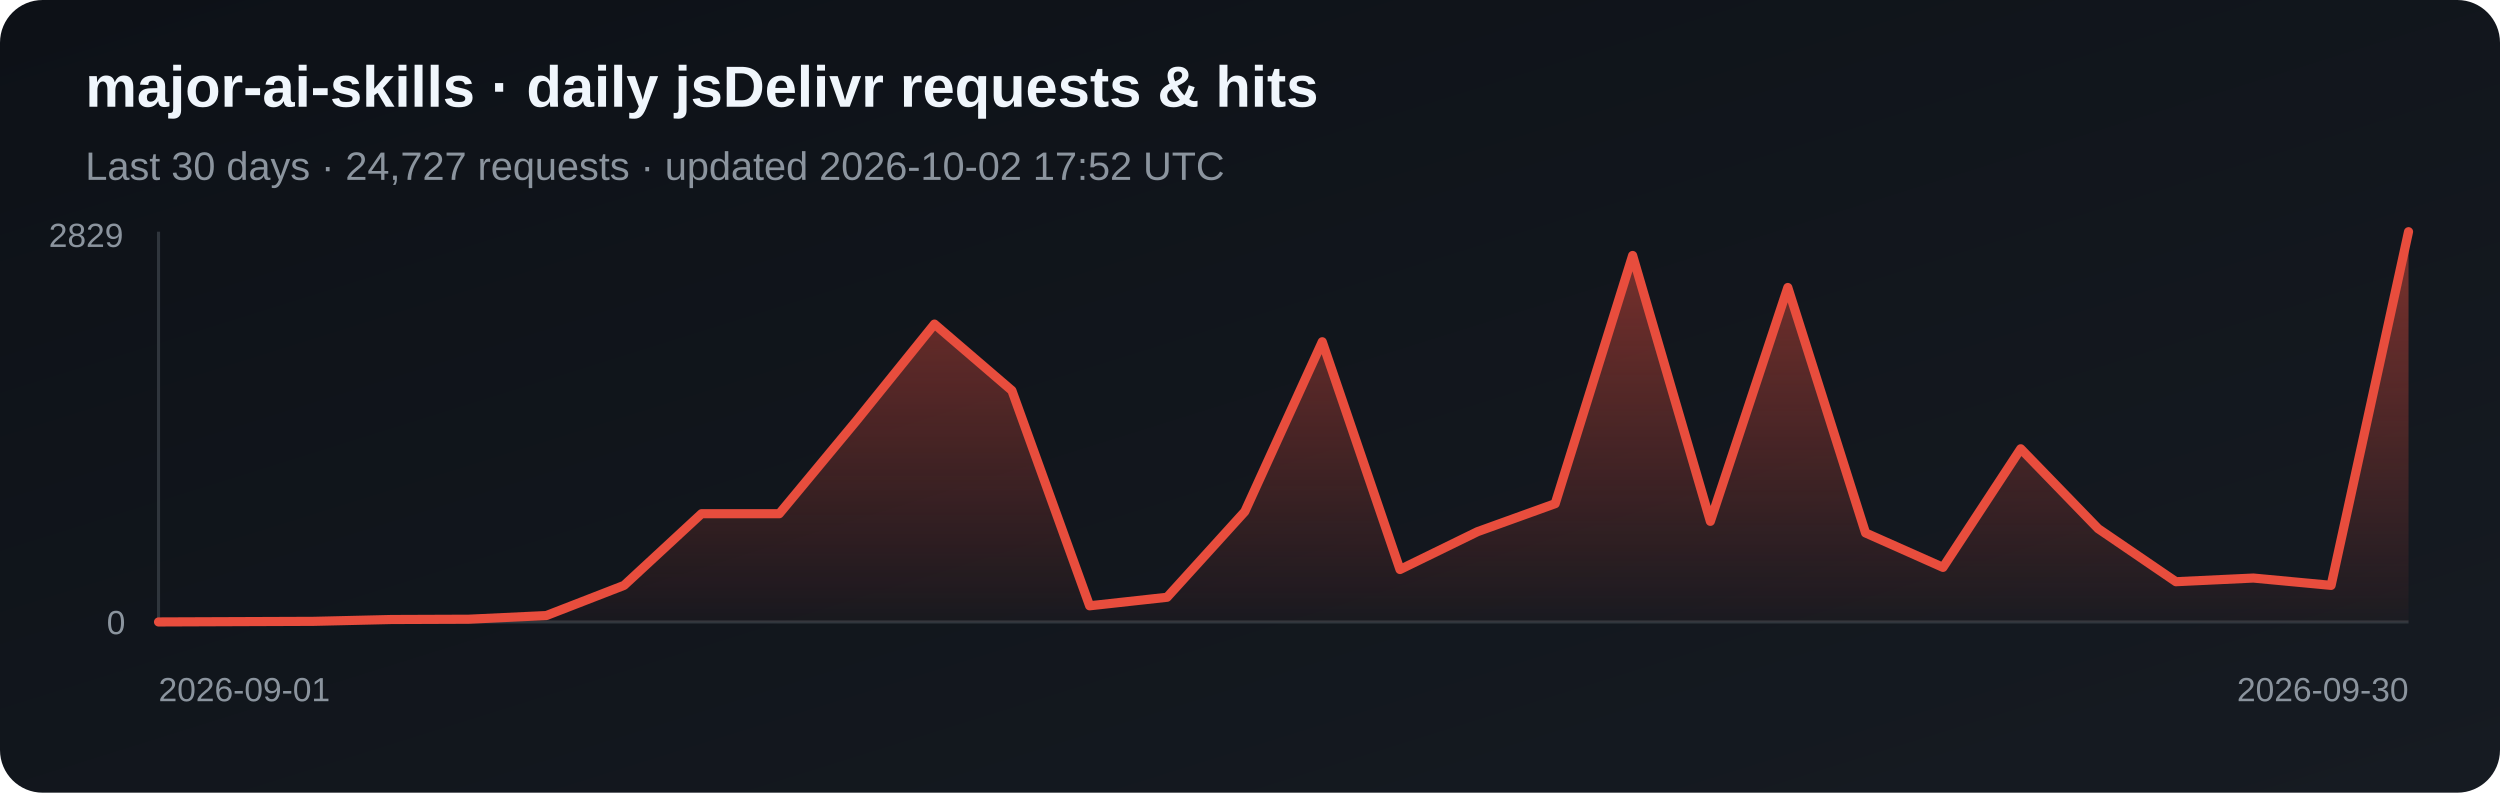
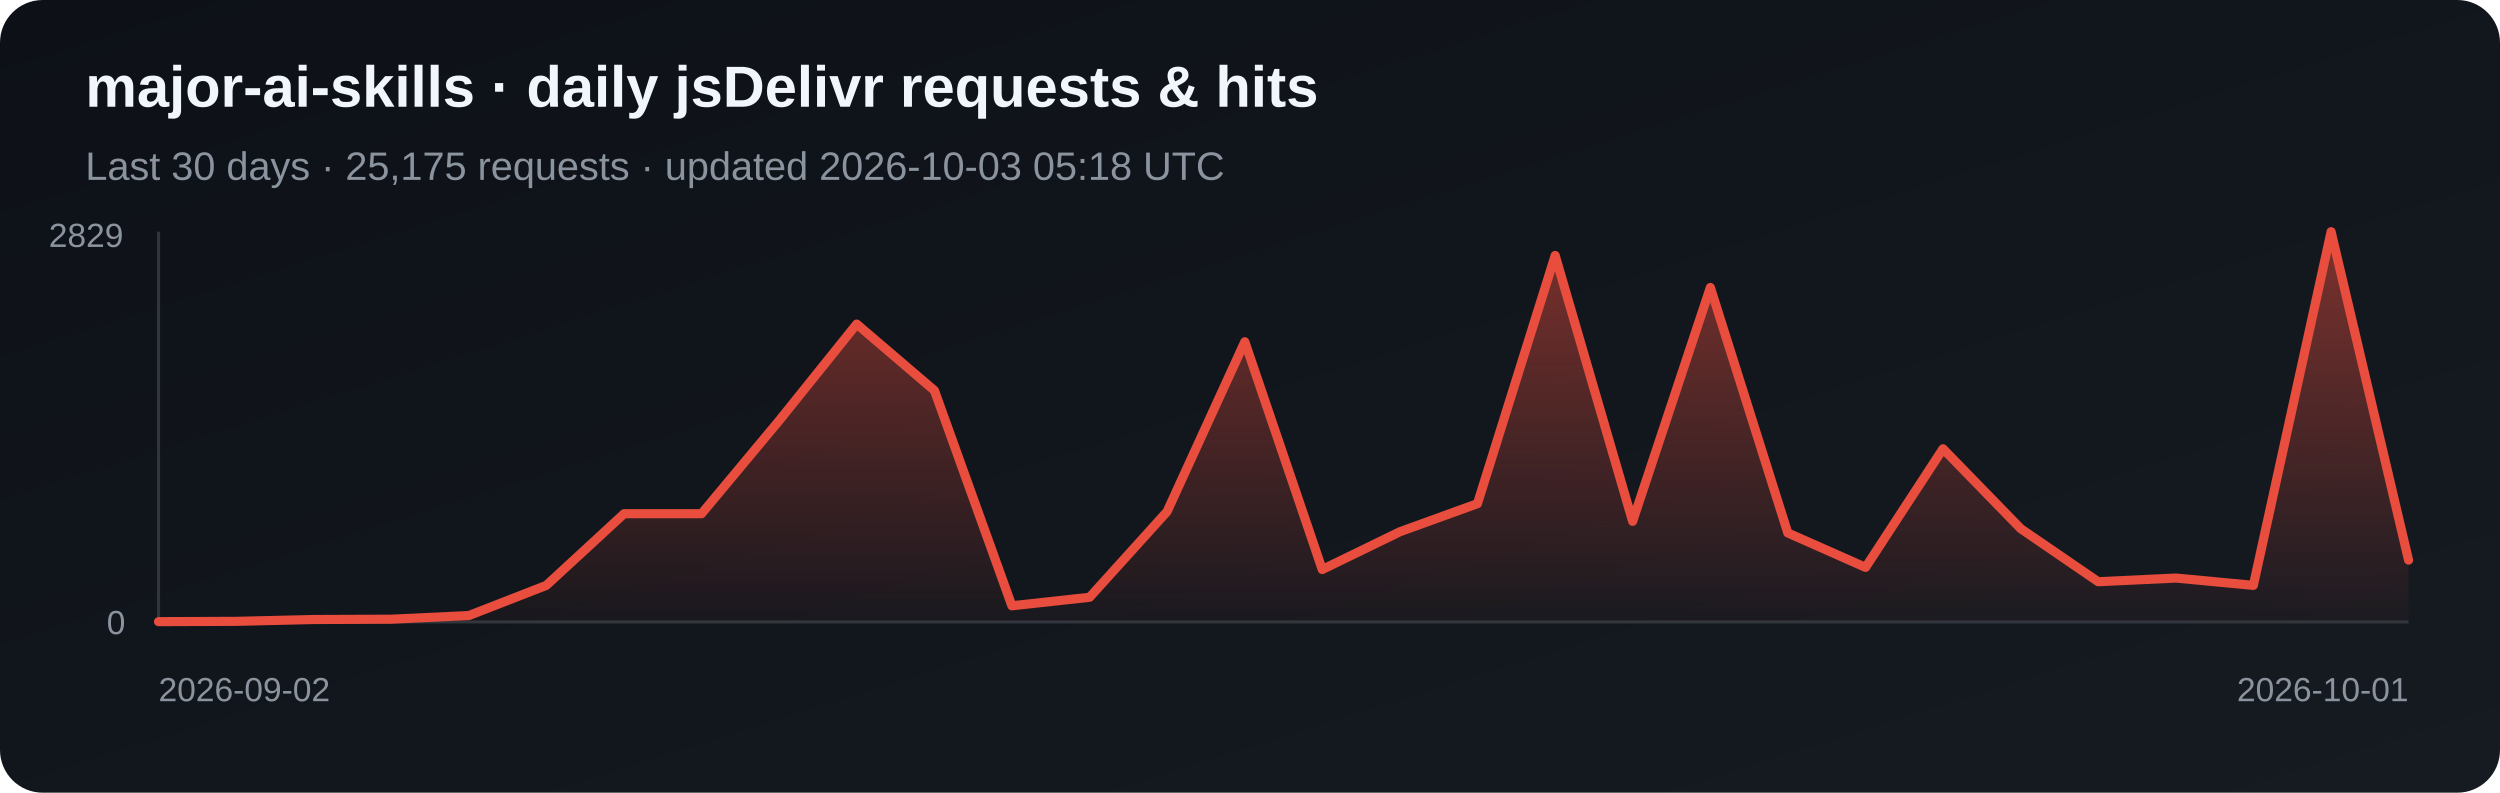
<svg xmlns="http://www.w3.org/2000/svg" width="820" height="260" viewBox="0 0 820 260" role="img" aria-label="Daily jsDelivr requests and hits for major-ai-skills">
  <defs>
    <linearGradient id="bg" x1="0" y1="0" x2="1" y2="1">
      <stop stop-color="#0d1117" />
      <stop offset="1" stop-color="#161b22" />
    </linearGradient>
    <linearGradient id="fill-jsdelivr" x1="0" y1="0" x2="0" y2="1">
      <stop stop-color="#e84d3d" stop-opacity=".5" />
      <stop offset="1" stop-color="#e84d3d" stop-opacity=".03" />
    </linearGradient>
  </defs>
  <rect width="820" height="260" rx="14" fill="url(#bg)" />
  <text x="28" y="35" fill="#f0f6fc" font-family="Arial, sans-serif" font-size="19" font-weight="700">major-ai-skills · daily jsDelivr requests &amp; hits</text>
-   <text x="28" y="59" fill="#8b949e" font-family="Arial, sans-serif" font-size="13">Last 30 days · 24,727 requests · updated 2026-10-02 17:52 UTC</text>
+   <text x="28" y="59" fill="#8b949e" font-family="Arial, sans-serif" font-size="13">Last 30 days · 25,175 requests · updated 2026-10-03 05:18 UTC</text>
  <line x1="52" y1="76" x2="52" y2="204" stroke="#30363d" />
  <line x1="52" y1="204" x2="790" y2="204" stroke="#30363d" />
-   <polygon points="52,204 52.0,204.0 77.4,203.9 102.9,203.8 128.3,203.2 153.8,203.1 179.2,201.9 204.7,192.0 230.1,168.5 255.6,168.5 281.0,137.9 306.5,106.3 331.9,128.1 357.4,198.7 382.8,195.9 408.3,167.8 433.7,112.1 459.2,186.8 484.6,174.4 510.1,165.2 535.5,83.8 561.0,171.0 586.4,94.3 611.9,174.8 637.3,186.1 662.8,147.2 688.2,173.4 713.7,190.8 739.1,189.6 764.6,192.0 790.0,76.0 790,204" fill="url(#fill-jsdelivr)" />
-   <polyline points="52.0,204.0 77.4,203.9 102.9,203.8 128.3,203.2 153.8,203.1 179.2,201.9 204.7,192.0 230.1,168.5 255.6,168.5 281.0,137.9 306.5,106.3 331.9,128.1 357.4,198.7 382.8,195.9 408.3,167.8 433.7,112.1 459.2,186.8 484.6,174.4 510.1,165.2 535.5,83.8 561.0,171.0 586.4,94.3 611.9,174.8 637.3,186.1 662.8,147.2 688.2,173.4 713.7,190.8 739.1,189.6 764.6,192.0 790.0,76.0" fill="none" stroke="#e84d3d" stroke-width="3" stroke-linejoin="round" stroke-linecap="round" />
+   <polygon points="52,204 52.0,203.9 77.4,203.8 102.9,203.2 128.3,203.1 153.8,201.9 179.2,192.0 204.7,168.5 230.1,168.5 255.6,137.9 281.0,106.3 306.5,128.1 331.9,198.7 357.4,195.9 382.8,167.8 408.3,112.1 433.7,186.8 459.2,174.4 484.6,165.2 510.1,83.8 535.5,171.0 561.0,94.3 586.4,174.8 611.9,186.1 637.3,147.2 662.8,173.4 688.2,190.8 713.7,189.6 739.1,192.0 764.6,76.0 790.0,183.7 790,204" fill="url(#fill-jsdelivr)" />
+   <polyline points="52.0,203.9 77.4,203.8 102.9,203.2 128.3,203.1 153.8,201.9 179.2,192.0 204.7,168.5 230.1,168.5 255.6,137.9 281.0,106.3 306.5,128.1 331.9,198.7 357.4,195.9 382.8,167.8 408.3,112.1 433.7,186.8 459.2,174.4 484.6,165.2 510.1,83.8 535.5,171.0 561.0,94.3 586.4,174.8 611.9,186.1 637.3,147.2 662.8,173.4 688.2,190.8 713.7,189.6 739.1,192.0 764.6,76.0 790.0,183.7" fill="none" stroke="#e84d3d" stroke-width="3" stroke-linejoin="round" stroke-linecap="round" />
  <text x="16" y="81" fill="#8b949e" font-family="Arial, sans-serif" font-size="11">2829</text>
  <text x="35" y="208" fill="#8b949e" font-family="Arial, sans-serif" font-size="11">0</text>
-   <text x="52" y="230" fill="#8b949e" font-family="Arial, sans-serif" font-size="11">2026-09-01</text>
-   <text x="790" y="230" fill="#8b949e" text-anchor="end" font-family="Arial, sans-serif" font-size="11">2026-09-30</text>
+   <text x="52" y="230" fill="#8b949e" font-family="Arial, sans-serif" font-size="11">2026-09-02</text>
+   <text x="790" y="230" fill="#8b949e" text-anchor="end" font-family="Arial, sans-serif" font-size="11">2026-10-01</text>
</svg>
